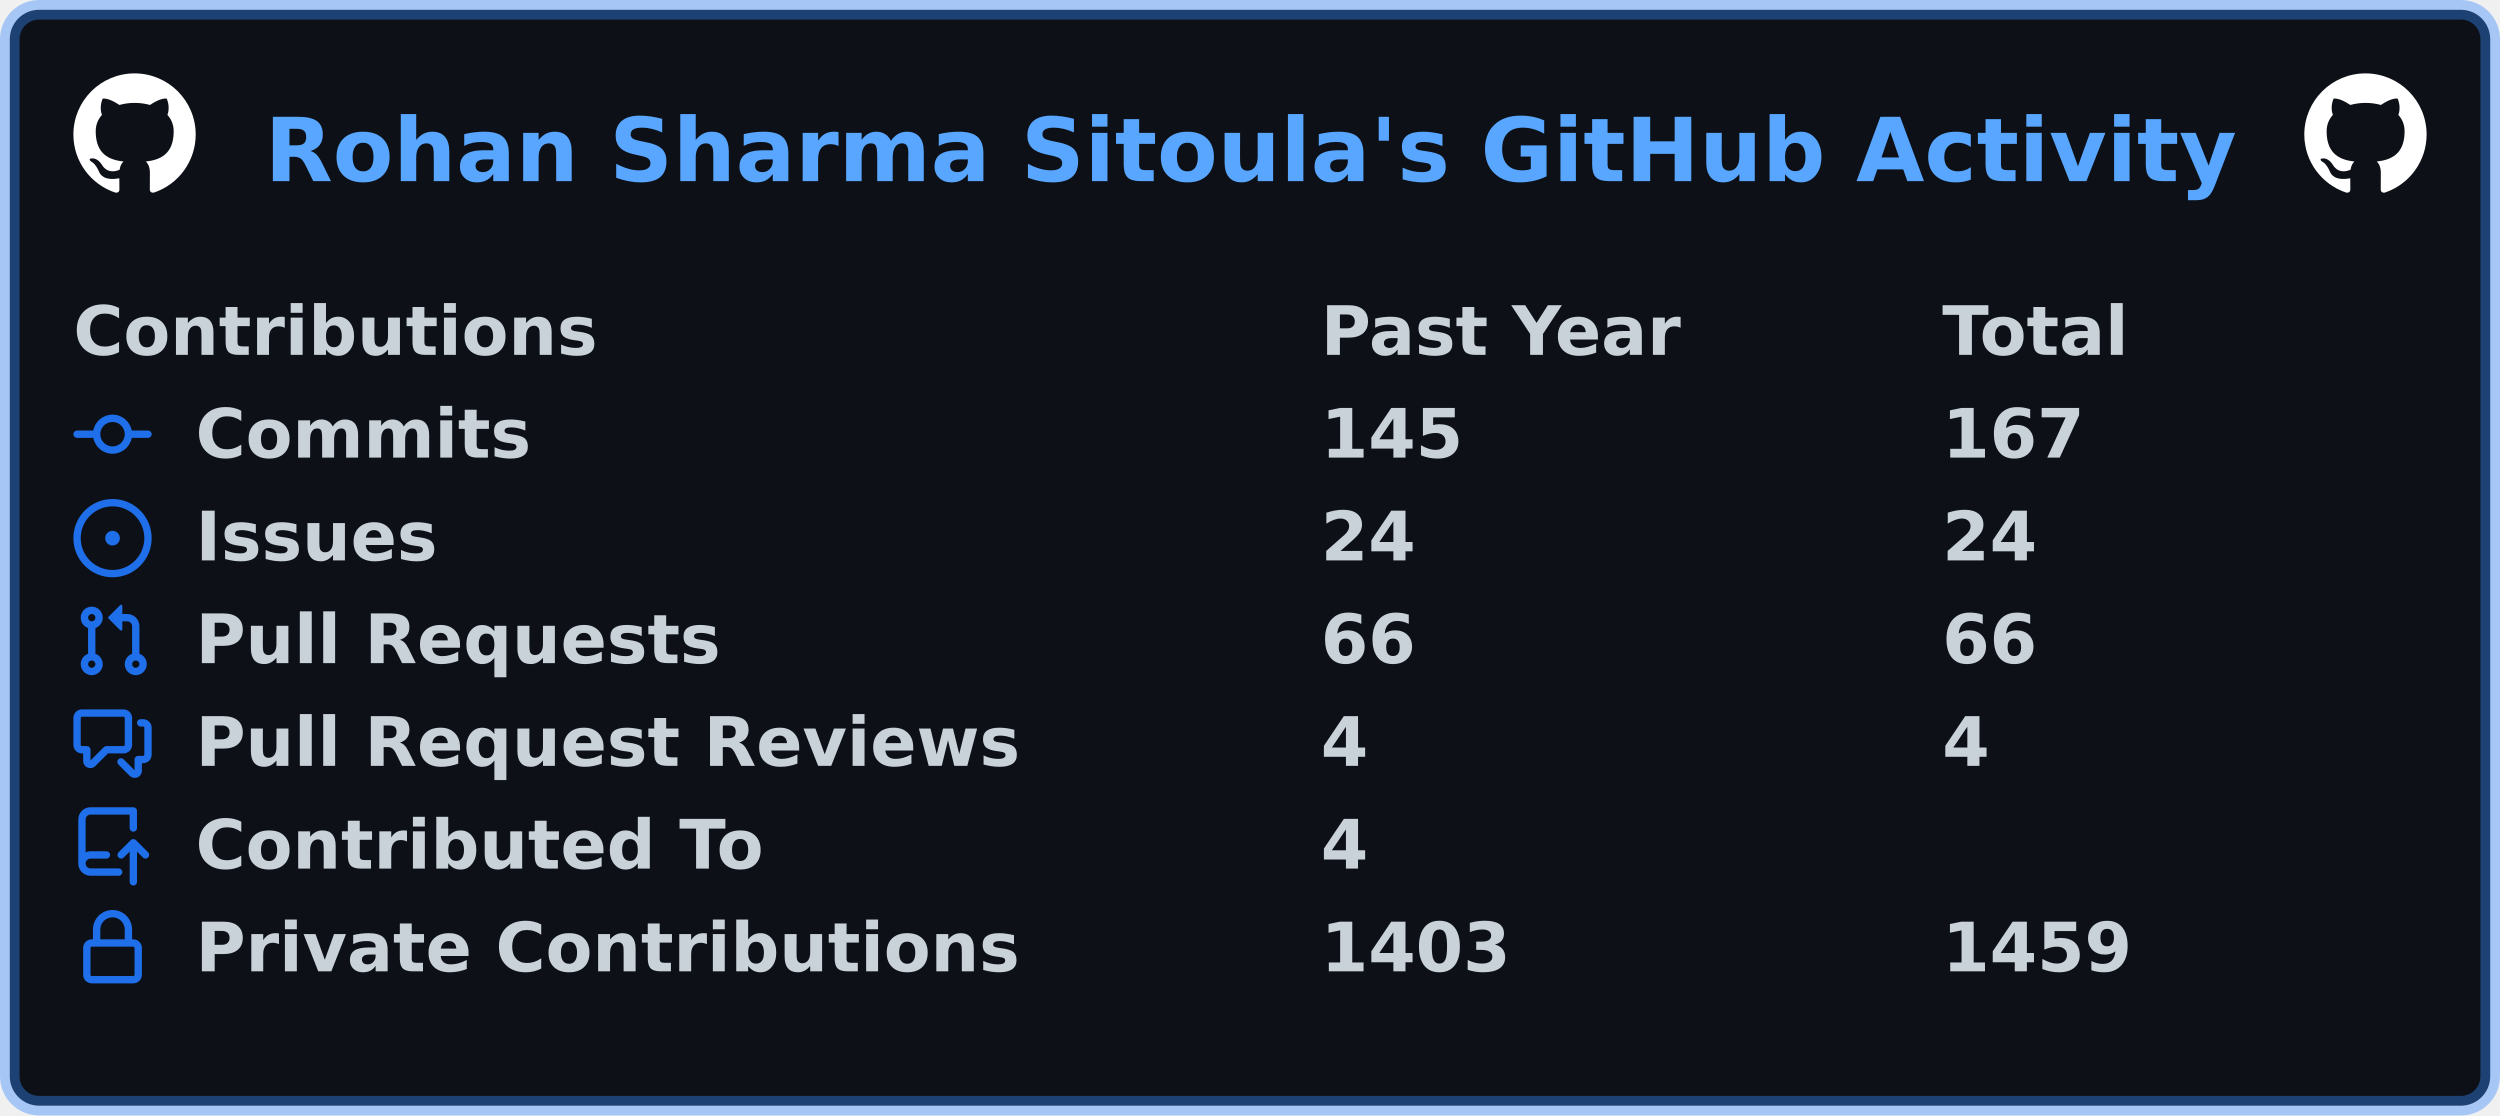
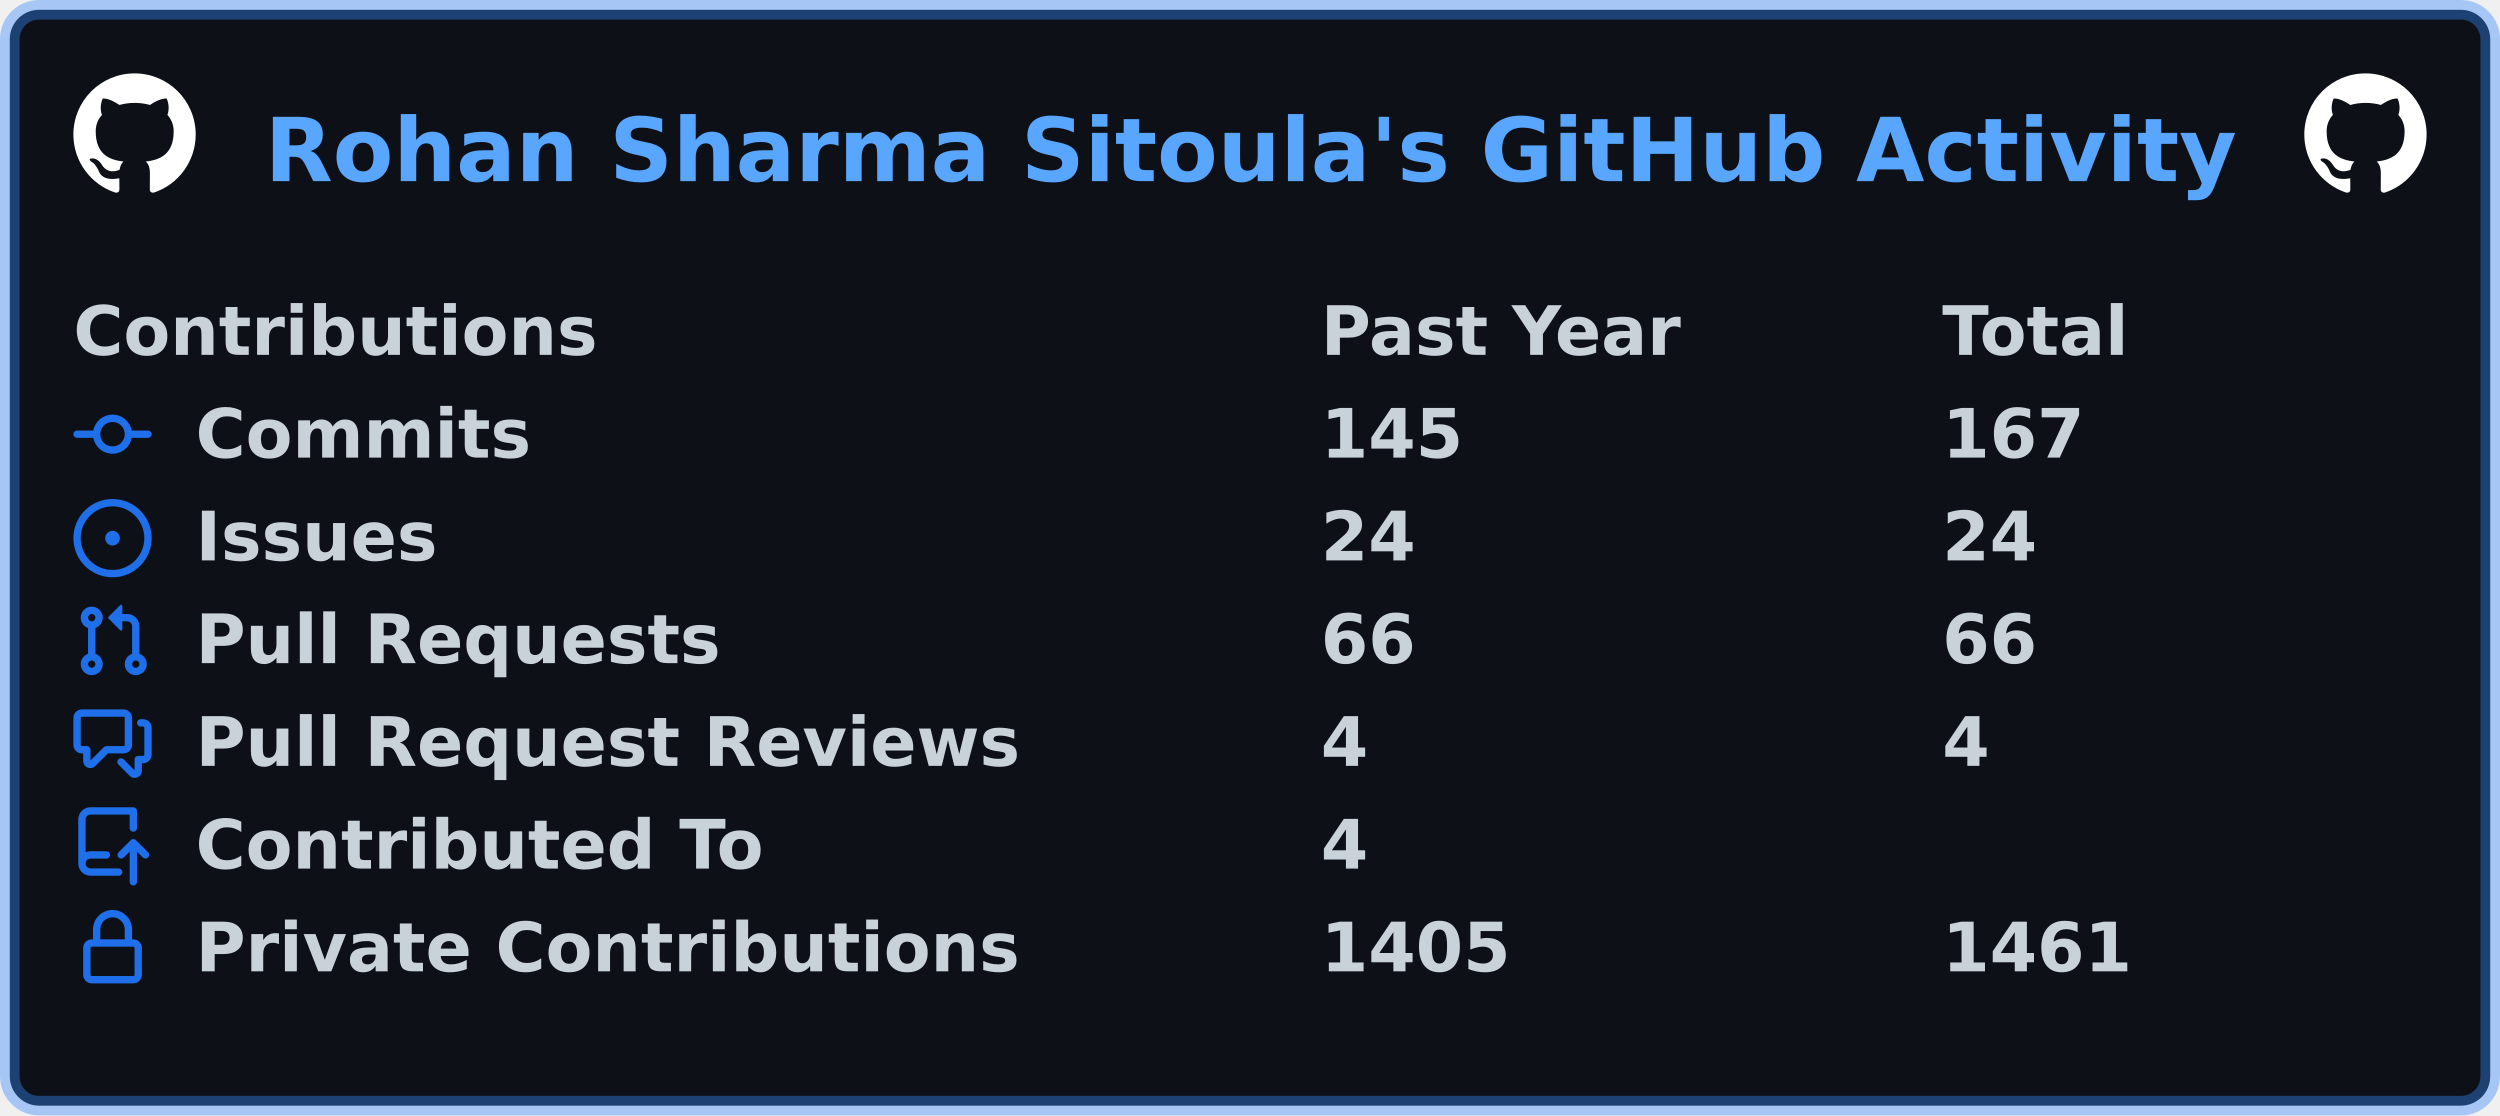
<svg xmlns="http://www.w3.org/2000/svg" width="511" height="228" viewBox="0 0 511 228" lang="en" xml:lang="en">
  <rect x="2" y="2" stroke-width="4" rx="6" width="507" height="224" stroke="rgba(56,139,253,0.4)" fill="#0d1117" />
  <g font-weight="600" font-size="110pt" font-family="Verdana,Geneva,DejaVu Sans,sans-serif" text-rendering="geometricPrecision">
    <text x="440" y="301" lengthAdjust="spacingAndGlyphs" textLength="3266" transform="scale(0.123)" fill="#58a6ff">Rohan Sharma Sitoula's GitHub Activity</text>
    <svg x="15" y="15" width="25" height="25" viewBox="0 0 16 16">
      <path fill="#ffffff" fill-rule="evenodd" d="M8 0C3.58 0 0 3.58 0 8c0 3.54 2.29 6.53 5.47 7.59.4.07.55-.17.55-.38 0-.19-.01-.82-.01-1.49-2.01.37-2.53-.49-2.69-.94-.09-.23-.48-.94-.82-1.13-.28-.15-.68-.52-.01-.53.63-.01 1.08.58 1.23.82.72 1.21 1.87.87 2.33.66.07-.52.28-.87.51-1.07-1.78-.2-3.64-.89-3.64-3.95 0-.87.31-1.59.82-2.15-.08-.2-.36-1.02.08-2.12 0 0 .67-.21 2.2.82.64-.18 1.32-.27 2-.27.68 0 1.36.09 2 .27 1.53-1.04 2.2-.82 2.2-.82.44 1.1.16 1.92.08 2.12.51.56.82 1.27.82 2.15 0 3.07-1.87 3.75-3.65 3.95.29.25.54.73.54 1.48 0 1.07-.01 1.93-.01 2.2 0 .21.15.46.55.38A8.013 8.013 0 0016 8c0-4.42-3.58-8-8-8z" />
    </svg>
    <svg x="471" y="15" width="25" height="25" viewBox="0 0 16 16">
      <path fill="#ffffff" fill-rule="evenodd" d="M8 0C3.58 0 0 3.58 0 8c0 3.54 2.29 6.53 5.47 7.59.4.07.55-.17.55-.38 0-.19-.01-.82-.01-1.49-2.01.37-2.53-.49-2.69-.94-.09-.23-.48-.94-.82-1.13-.28-.15-.68-.52-.01-.53.63-.01 1.08.58 1.23.82.72 1.21 1.87.87 2.33.66.07-.52.28-.87.51-1.07-1.78-.2-3.64-.89-3.64-3.95 0-.87.31-1.59.82-2.15-.08-.2-.36-1.02.08-2.12 0 0 .67-.21 2.2.82.64-.18 1.32-.27 2-.27.68 0 1.36.09 2 .27 1.53-1.04 2.2-.82 2.2-.82.44 1.1.16 1.92.08 2.12.51.56.82 1.27.82 2.15 0 3.07-1.87 3.75-3.65 3.95.29.25.54.73.54 1.48 0 1.07-.01 1.93-.01 2.2 0 .21.15.46.55.38A8.013 8.013 0 0016 8c0-4.42-3.58-8-8-8z" />
    </svg>
    <g transform="translate(0, 60)" fill="#c9d1d9">
      <g transform="translate(15, 0)">
        <g transform="scale(0.095)">
          <text x="0" y="132" textLength="1112" lengthAdjust="spacingAndGlyphs">Contributions</text>
          <text x="2684" y="132" textLength="774" lengthAdjust="spacingAndGlyphs">Past Year</text>
          <text x="4021" y="132" textLength="414" lengthAdjust="spacingAndGlyphs">Total</text>
        </g>
      </g>
      <g transform="translate(15, 21)">
        <path fill="#1f6feb" fill-rule="evenodd" d="M10.5 7.75a2.5 2.5 0 11-5 0 2.5 2.5 0 015 0zm1.43.75a4.002 4.002 0 01-7.86 0H.75a.75.75 0 110-1.5h3.32a4.001 4.001 0 017.86 0h3.32a.75.75 0 110 1.5h-3.32z" />
        <g transform="scale(0.095)">
          <text lengthAdjust="spacingAndGlyphs" textLength="734" x="263" y="132">Commits</text>
          <text lengthAdjust="spacingAndGlyphs" textLength="315" x="2684" y="132">145</text>
          <text lengthAdjust="spacingAndGlyphs" textLength="315" x="4021" y="132">167</text>
        </g>
      </g>
      <g transform="translate(15, 42)">
        <path fill="#1f6feb" d="M8 9.5a1.5 1.5 0 100-3 1.5 1.5 0 000 3z" />
        <path fill="#1f6feb" fill-rule="evenodd" d="M8 0a8 8 0 100 16A8 8 0 008 0zM1.5 8a6.5 6.5 0 1113 0 6.5 6.5 0 01-13 0z" />
        <g transform="scale(0.095)">
          <text lengthAdjust="spacingAndGlyphs" textLength="512" x="263" y="132">Issues</text>
          <text lengthAdjust="spacingAndGlyphs" textLength="210" x="2684" y="132">24</text>
          <text lengthAdjust="spacingAndGlyphs" textLength="210" x="4021" y="132">24</text>
        </g>
      </g>
      <g transform="translate(15, 63)">
        <path fill="#1f6feb" fill-rule="evenodd" d="M7.177 3.073L9.573.677A.25.25 0 0110 .854v4.792a.25.25 0 01-.427.177L7.177 3.427a.25.25 0 010-.354zM3.75 2.5a.75.75 0 100 1.5.75.75 0 000-1.5zm-2.25.75a2.25 2.25 0 113 2.122v5.256a2.251 2.251 0 11-1.5 0V5.372A2.25 2.25 0 011.5 3.25zM11 2.5h-1V4h1a1 1 0 011 1v5.628a2.251 2.251 0 101.5 0V5A2.5 2.5 0 0011 2.5zm1 10.25a.75.75 0 111.5 0 .75.75 0 01-1.5 0zM3.75 12a.75.75 0 100 1.5.75.75 0 000-1.5z" />
        <g transform="scale(0.095)">
          <text lengthAdjust="spacingAndGlyphs" textLength="1113" x="263" y="132">Pull Requests</text>
          <text lengthAdjust="spacingAndGlyphs" textLength="210" x="2684" y="132">66</text>
          <text lengthAdjust="spacingAndGlyphs" textLength="210" x="4021" y="132">66</text>
        </g>
      </g>
      <g transform="translate(15, 84)">
        <path fill="#1f6feb" fill-rule="evenodd" d="M1.5 2.75a.25.25 0 01.25-.25h8.5a.25.25 0 01.25.25v5.5a.25.25 0 01-.25.25h-3.5a.75.75 0 00-.53.22L3.5 11.44V9.25a.75.75 0 00-.75-.75h-1a.25.25 0 01-.25-.25v-5.5zM1.75 1A1.75 1.75 0 000 2.75v5.5C0 9.216.784 10 1.75 10H2v1.543a1.457 1.457 0 002.487 1.03L7.061 10h3.189A1.75 1.75 0 0012 8.25v-5.5A1.75 1.75 0 0010.25 1h-8.5zM14.5 4.75a.25.25 0 00-.25-.25h-.5a.75.75 0 110-1.5h.5c.966 0 1.75.784 1.75 1.75v5.5A1.75 1.75 0 0114.25 12H14v1.543a1.457 1.457 0 01-2.487 1.03L9.22 12.28a.75.75 0 111.06-1.06l2.22 2.22v-2.19a.75.75 0 01.75-.75h1a.25.25 0 00.25-.25v-5.5z" />
        <g transform="scale(0.095)">
          <text lengthAdjust="spacingAndGlyphs" textLength="1762" x="263" y="132">Pull Request Reviews</text>
          <text lengthAdjust="spacingAndGlyphs" textLength="105" x="2684" y="132">4</text>
          <text lengthAdjust="spacingAndGlyphs" textLength="105" x="4021" y="132">4</text>
        </g>
      </g>
      <g transform="translate(15, 105)">
        <path fill="#1f6feb" fill-rule="evenodd" d="M1 2.5A2.5 2.5 0 013.5 0h8.75a.75.75 0 01.75.75v3.5a.75.75 0 01-1.5 0V1.5h-8a1 1 0 00-1 1v6.708A2.492 2.492 0 013.5 9h3.25a.75.75 0 010 1.5H3.5a1 1 0 100 2h5.75a.75.75 0 010 1.5H3.5A2.5 2.5 0 011 11.5v-9zm13.23 7.79a.75.75 0 001.06-1.06l-2.505-2.505a.75.75 0 00-1.06 0L9.22 9.229a.75.75 0 001.06 1.061l1.225-1.224v6.184a.75.75 0 001.5 0V9.066l1.224 1.224z" />
        <g transform="scale(0.095)">
          <text lengthAdjust="spacingAndGlyphs" textLength="1234" x="263" y="132">Contributed To</text>
          <text lengthAdjust="spacingAndGlyphs" textLength="105" x="2684" y="132">4</text>
        </g>
      </g>
      <g transform="translate(15, 126)">
        <path fill="#1f6feb" fill-rule="evenodd" d="M4 4v2h-.25A1.75 1.75 0 002 7.75v5.5c0 .966.784 1.75 1.75 1.75h8.5A1.75 1.75 0 0014 13.25v-5.5A1.75 1.75 0 0012.25 6H12V4a4 4 0 10-8 0zm6.5 2V4a2.5 2.5 0 00-5 0v2h5zM12 7.5h.25a.25.25 0 01.25.25v5.5a.25.25 0 01-.25.25h-8.5a.25.25 0 01-.25-.25v-5.5a.25.25 0 01.25-.25H12z" />
        <g transform="scale(0.095)">
          <text lengthAdjust="spacingAndGlyphs" textLength="1742" x="263" y="132">Private Contributions</text>
-           <text lengthAdjust="spacingAndGlyphs" textLength="420" x="2684" y="132">1403</text>
-           <text lengthAdjust="spacingAndGlyphs" textLength="420" x="4021" y="132">1459</text>
+           <text lengthAdjust="spacingAndGlyphs" textLength="420" x="2684" y="132">1405</text>
+           <text lengthAdjust="spacingAndGlyphs" textLength="420" x="4021" y="132">1461</text>
        </g>
      </g>
    </g>
  </g>
</svg>
